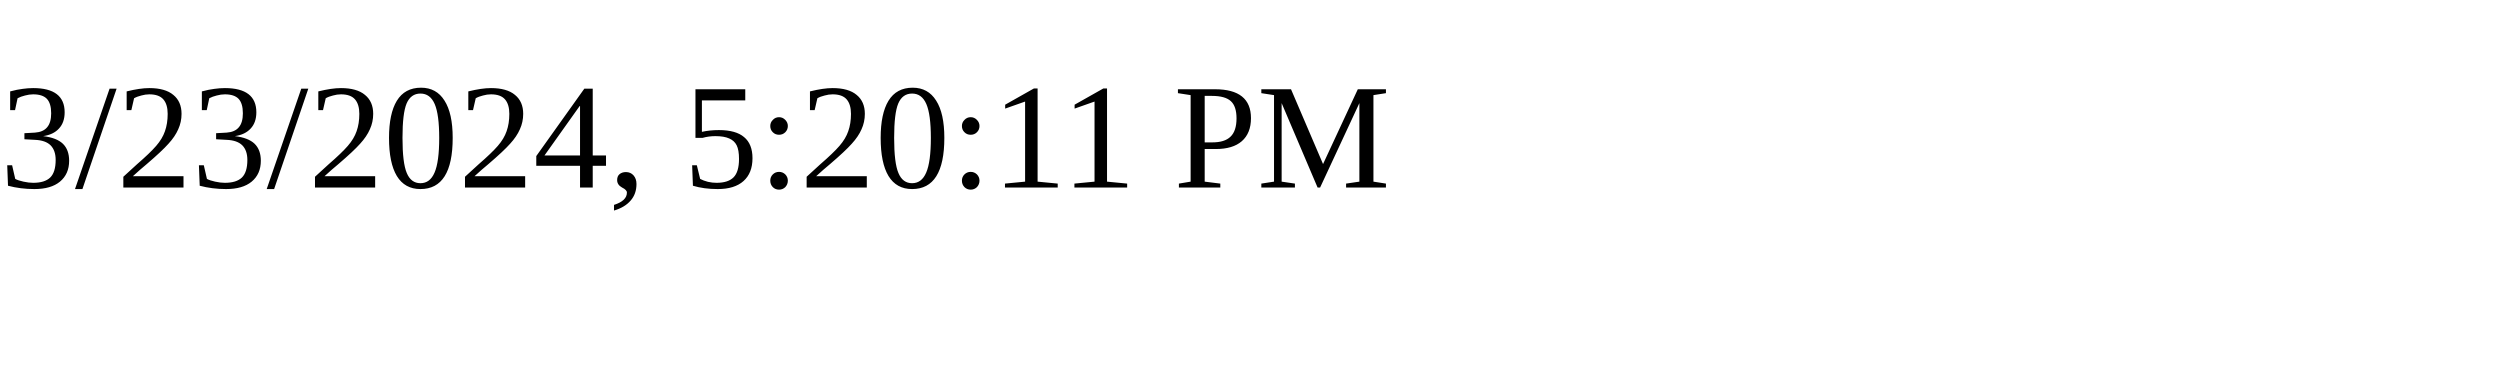
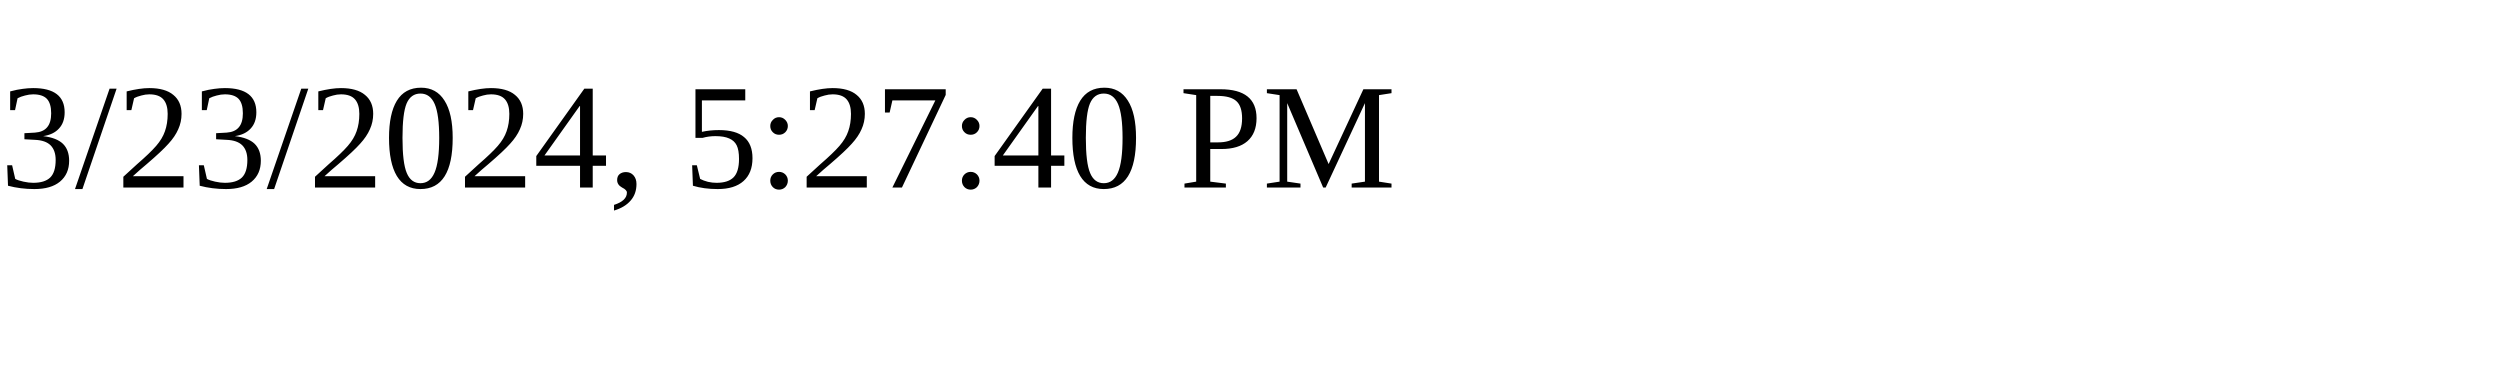
<svg xmlns="http://www.w3.org/2000/svg" height="30" width="200">
-   <text x="0" y="15">3/23/2024, 5:20:11 PM</text>
+   <text x="0" y="15">3/23/2024, 5:27:40 PM</text>
</svg>
